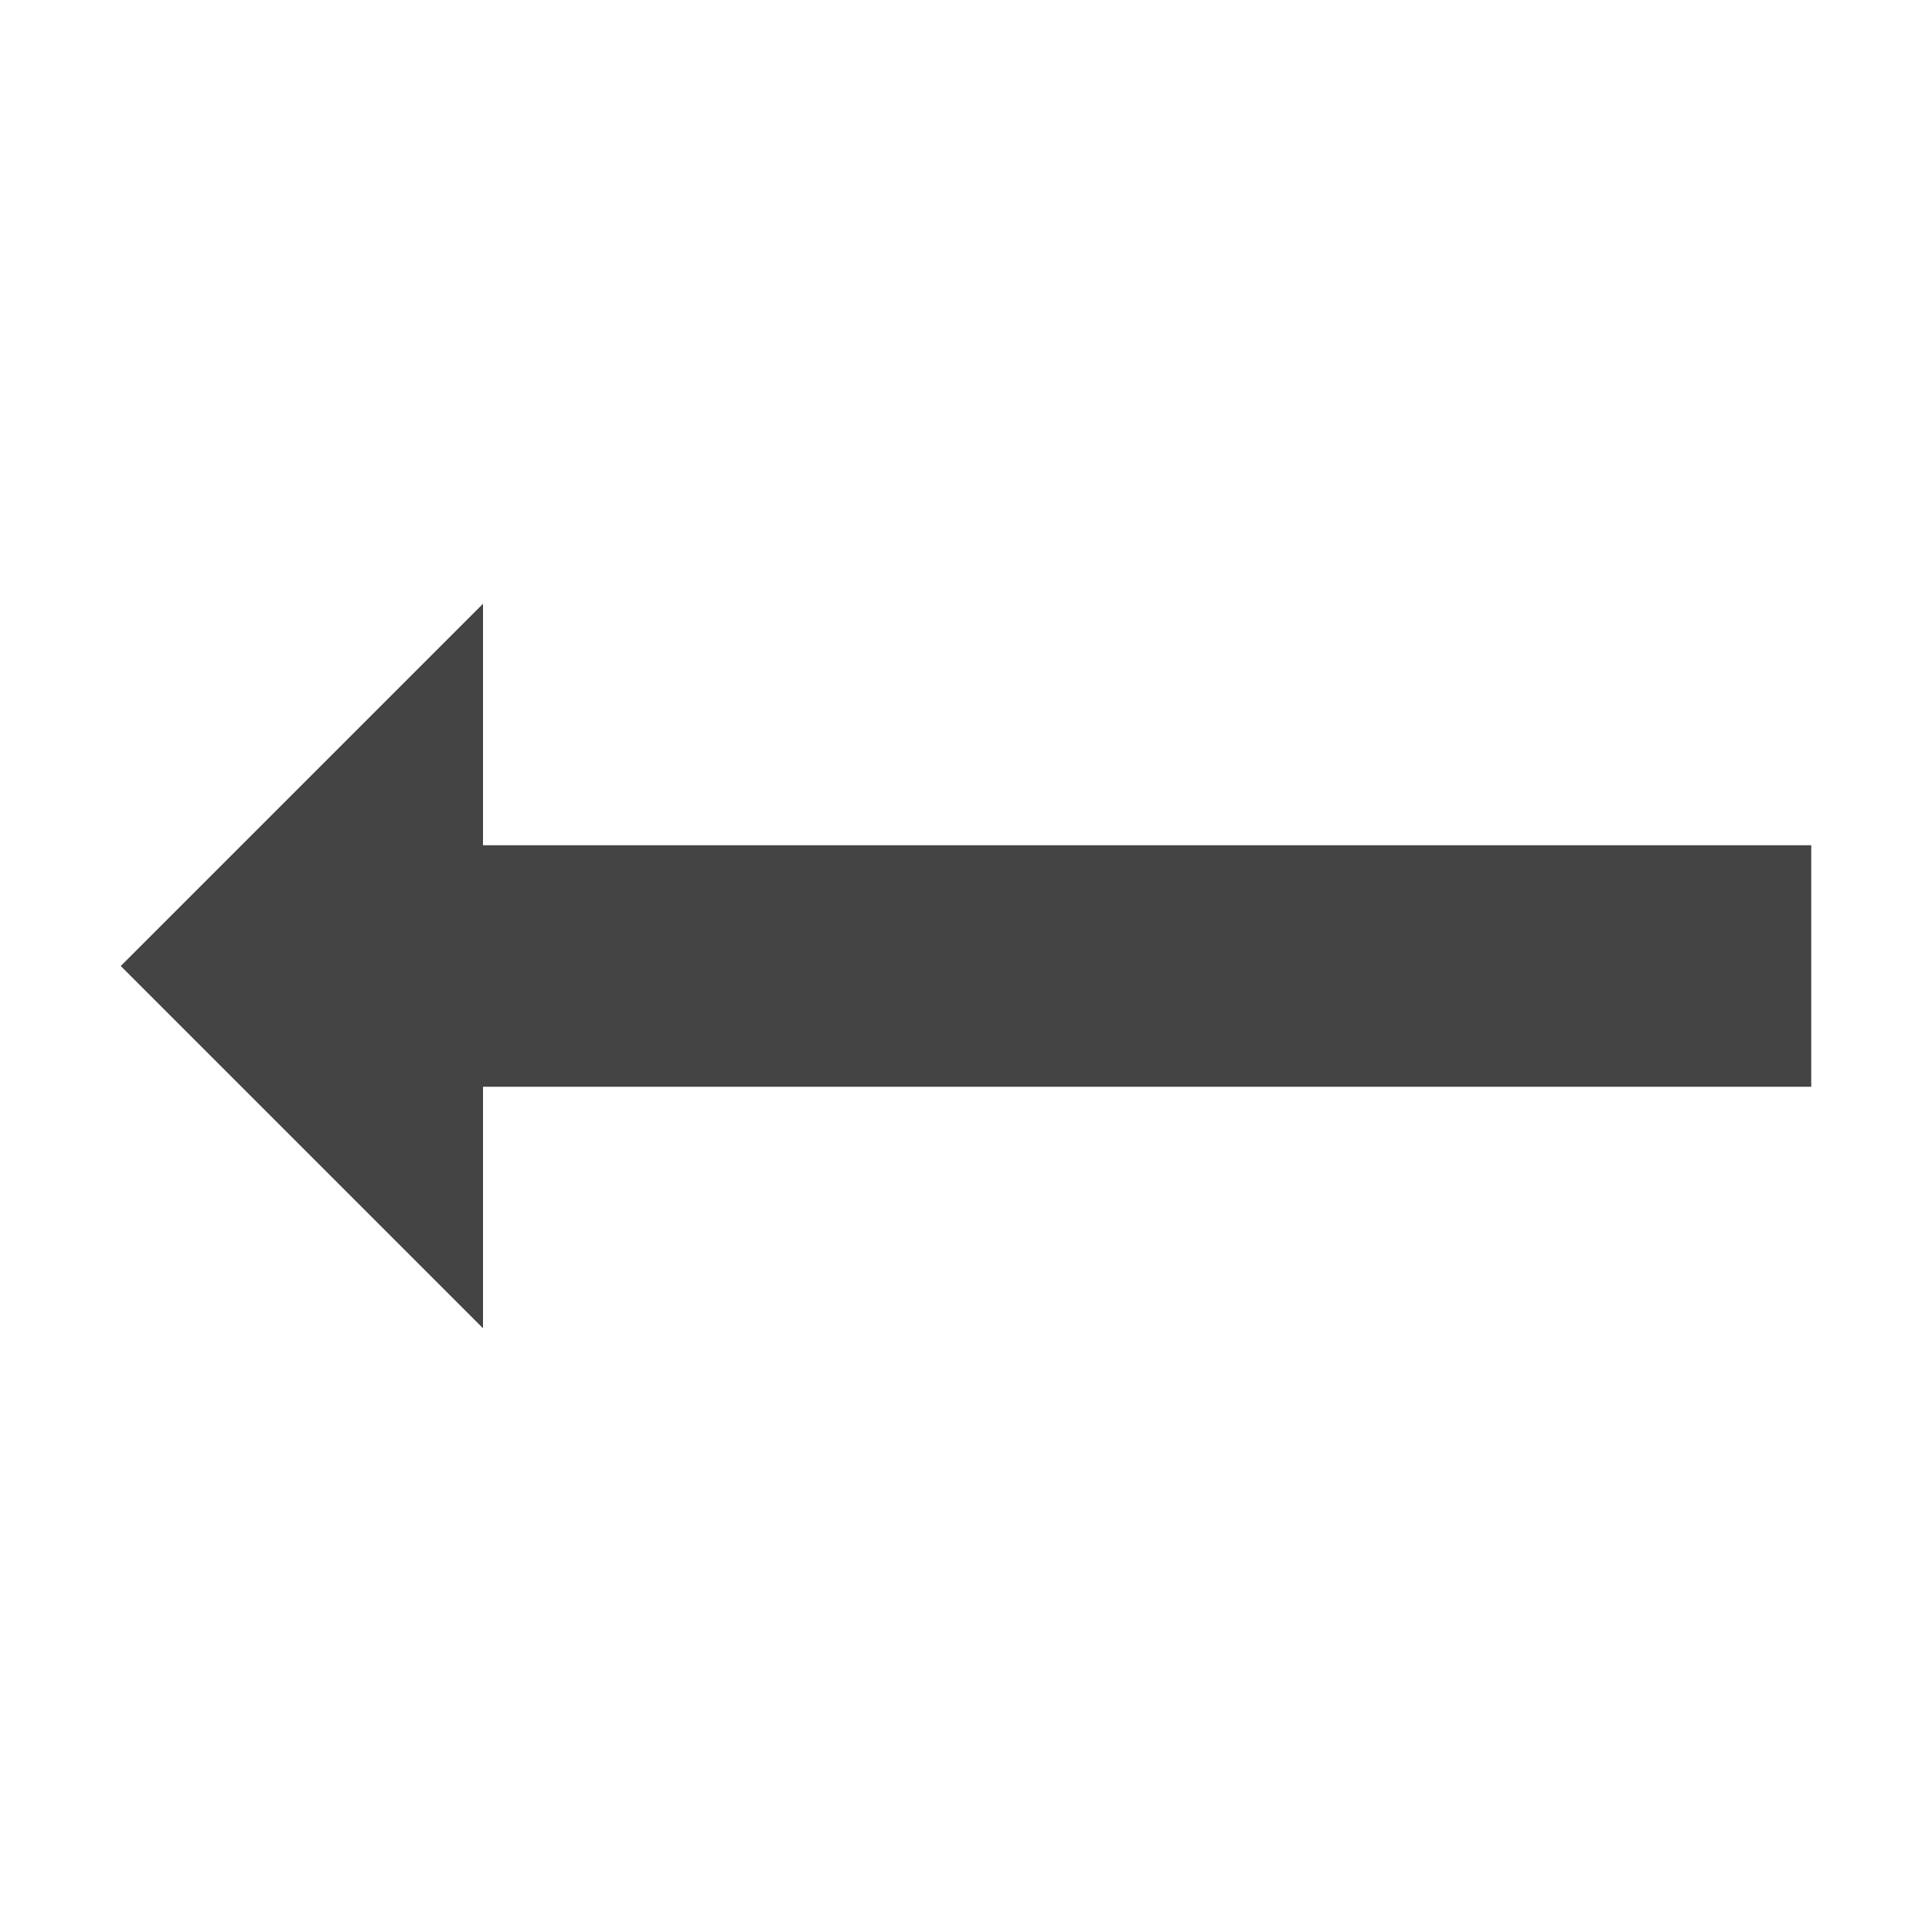
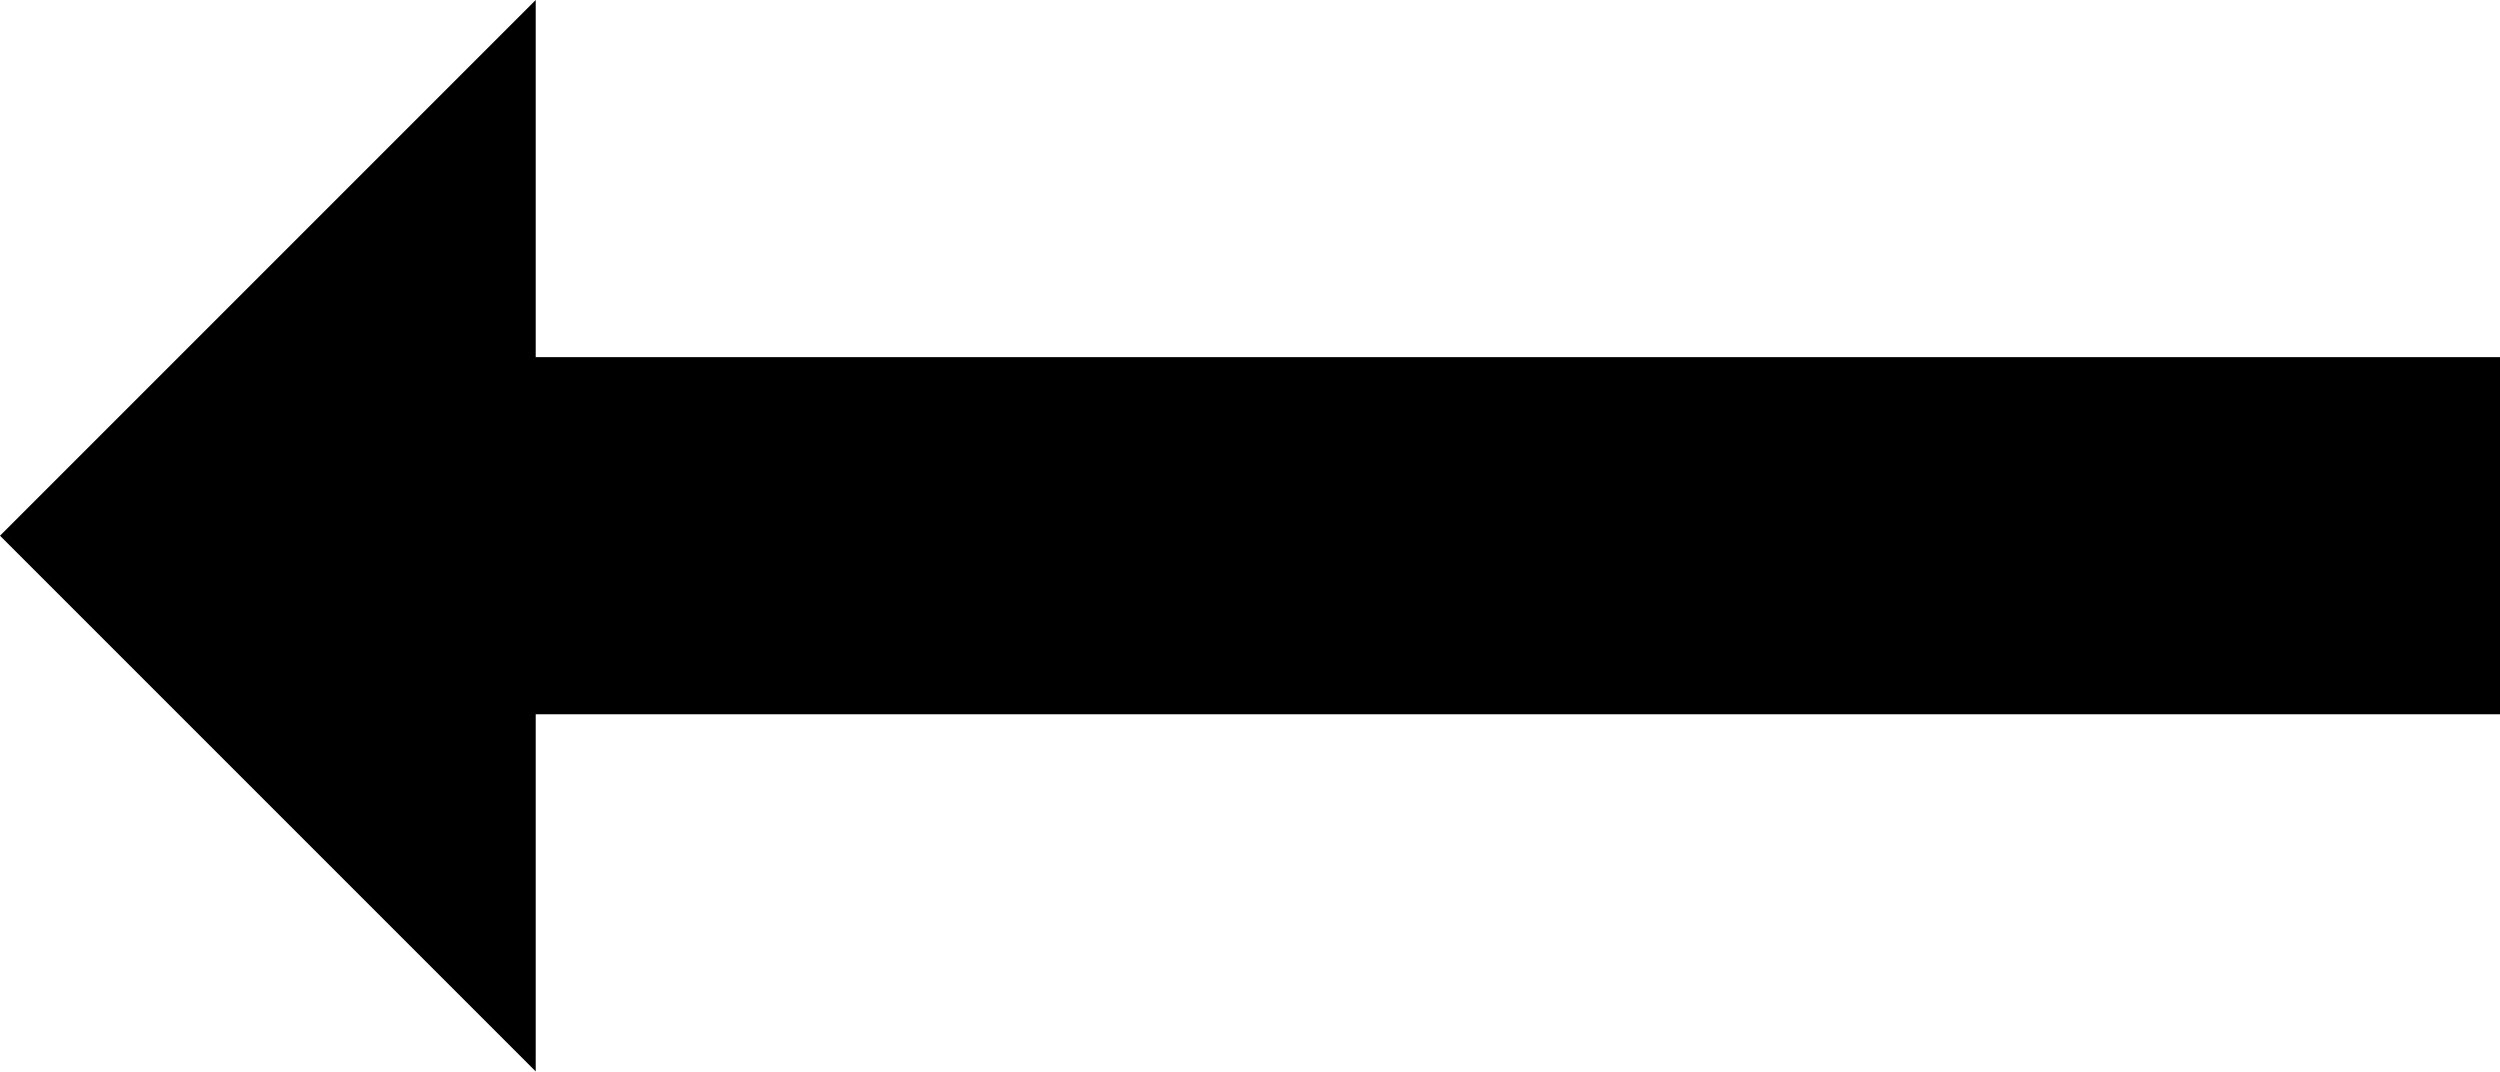
- <svg xmlns="http://www.w3.org/2000/svg" width="16" height="16" viewBox="0 0 16 16">
-   <path fill="#444" d="M15 7v2H4v2L1 8l3-3v2z" />
+ <svg xmlns="http://www.w3.org/2000/svg" width="14" height="6" viewBox="0 0 14 6" fill="">
+   <path d="M14 2V4H3V6L0 3L3 0V2H14Z" fill="" />
</svg>
